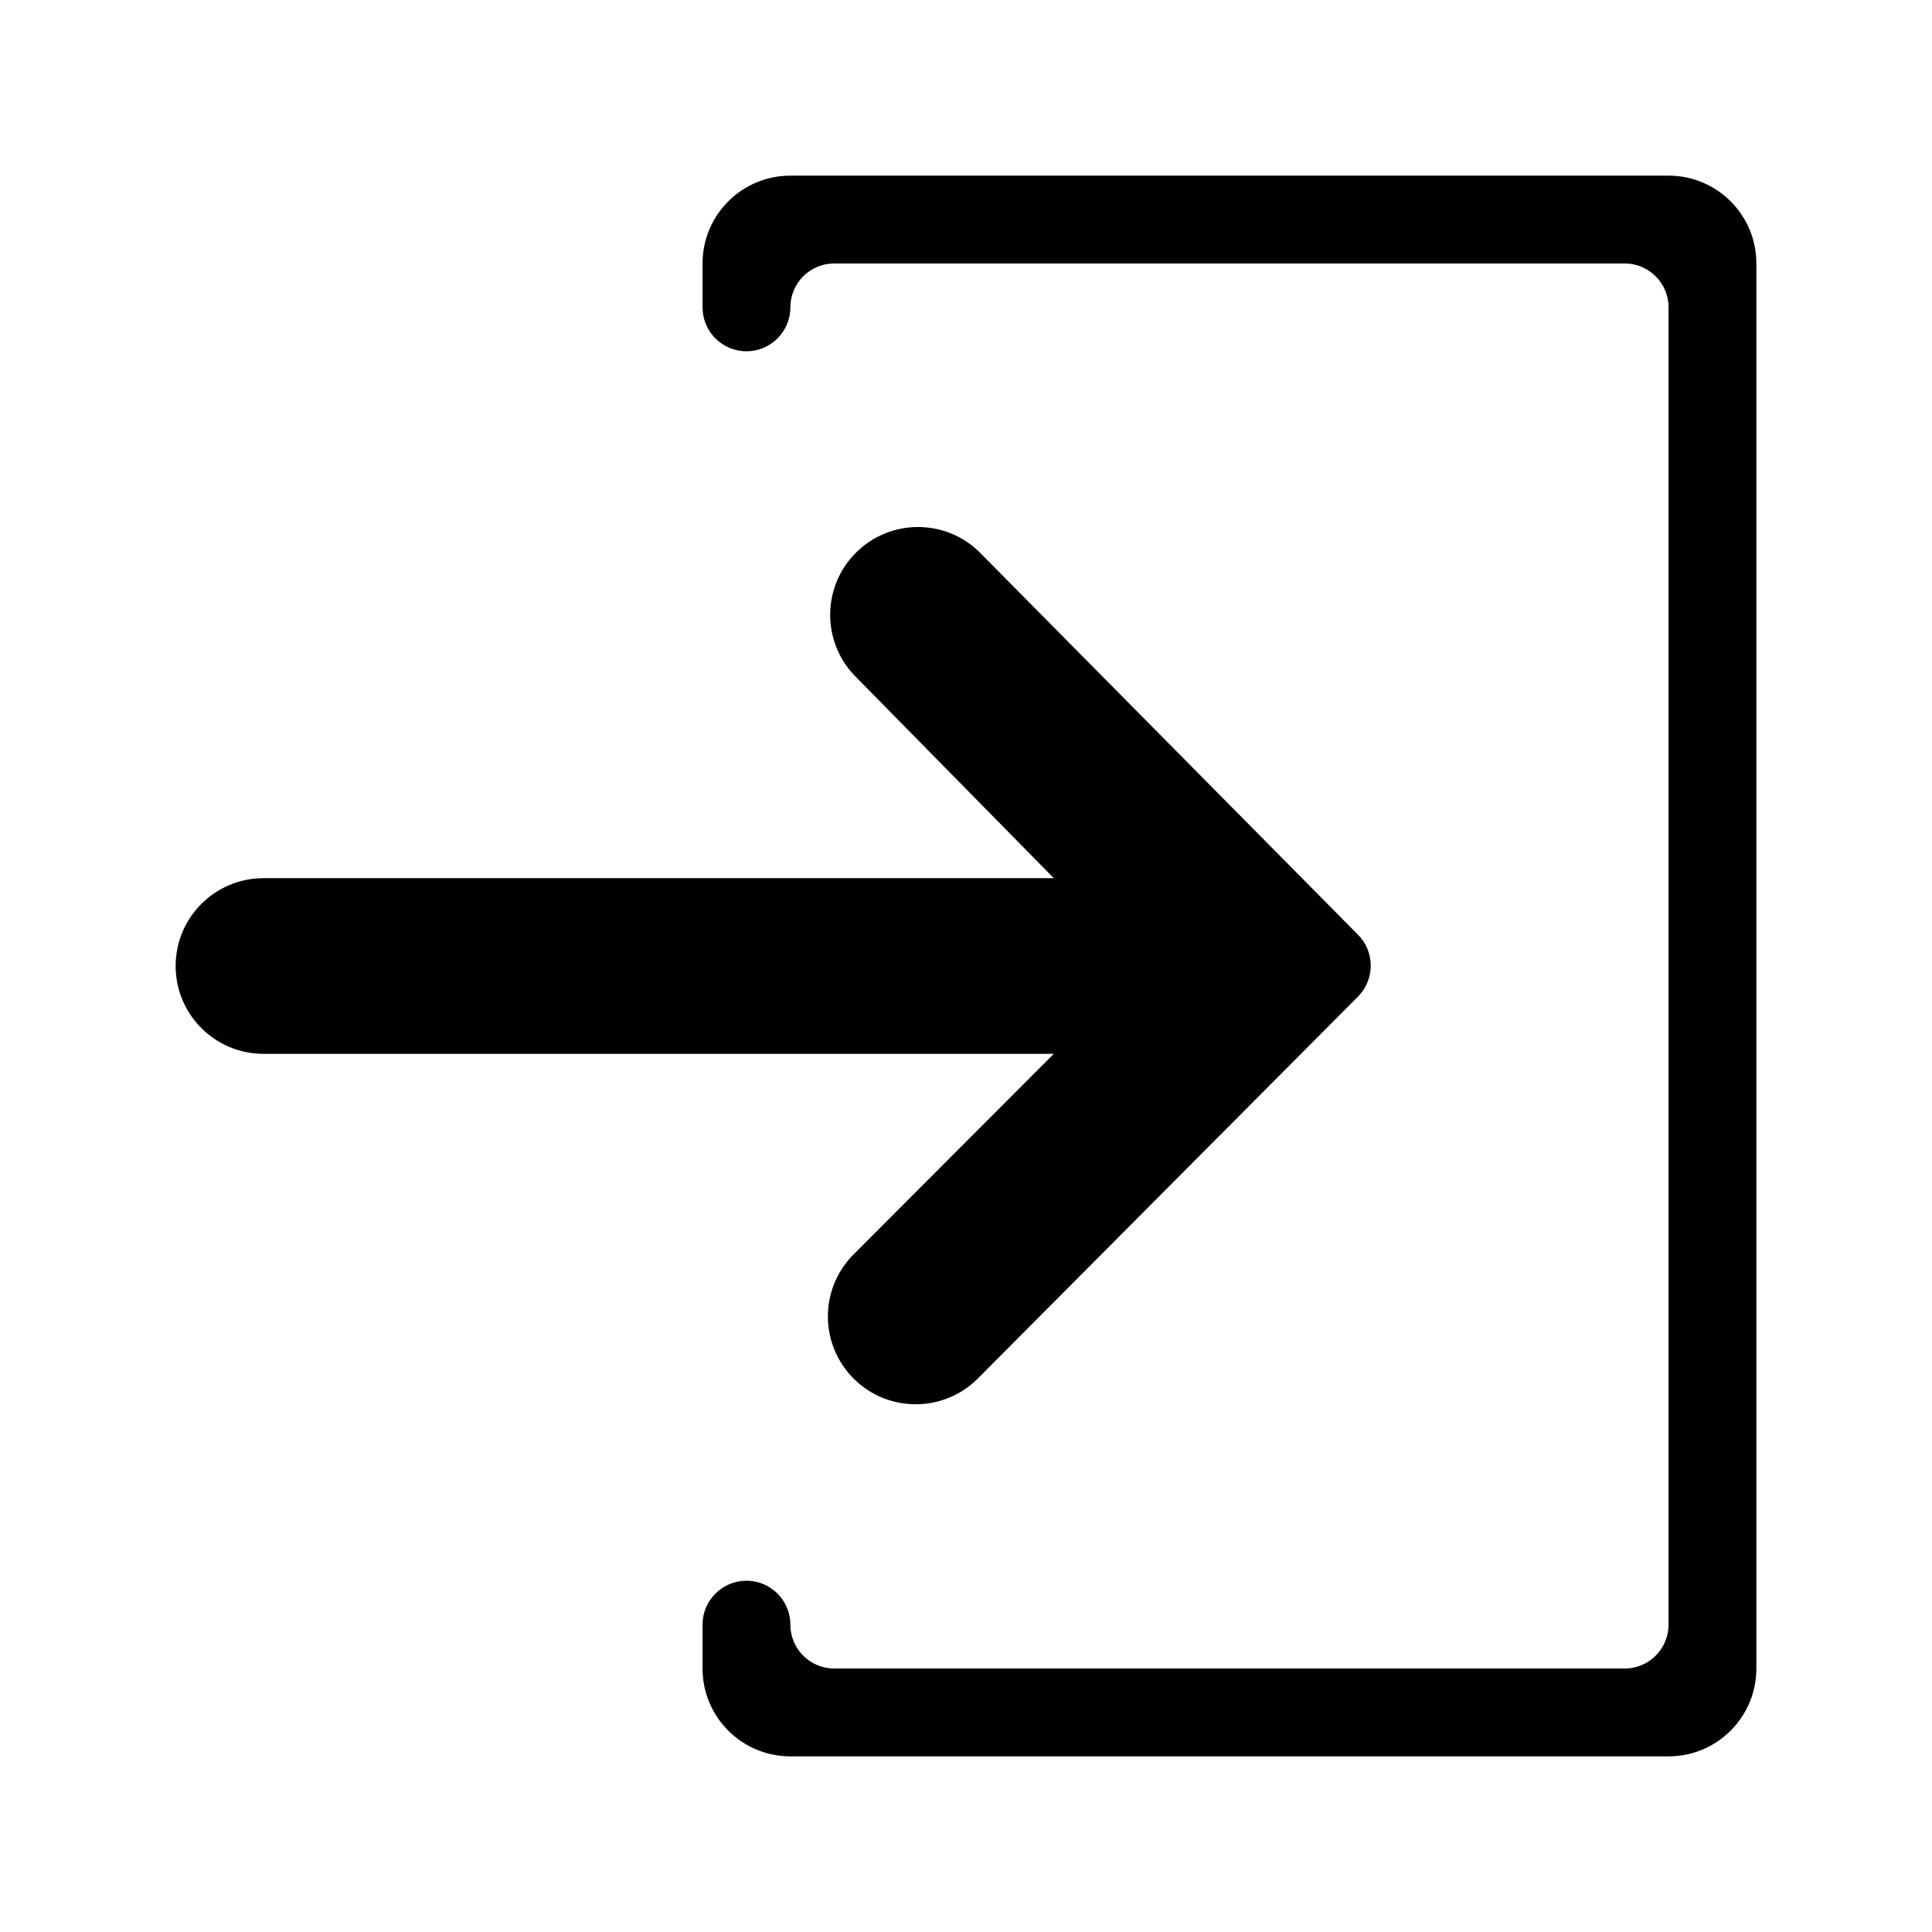
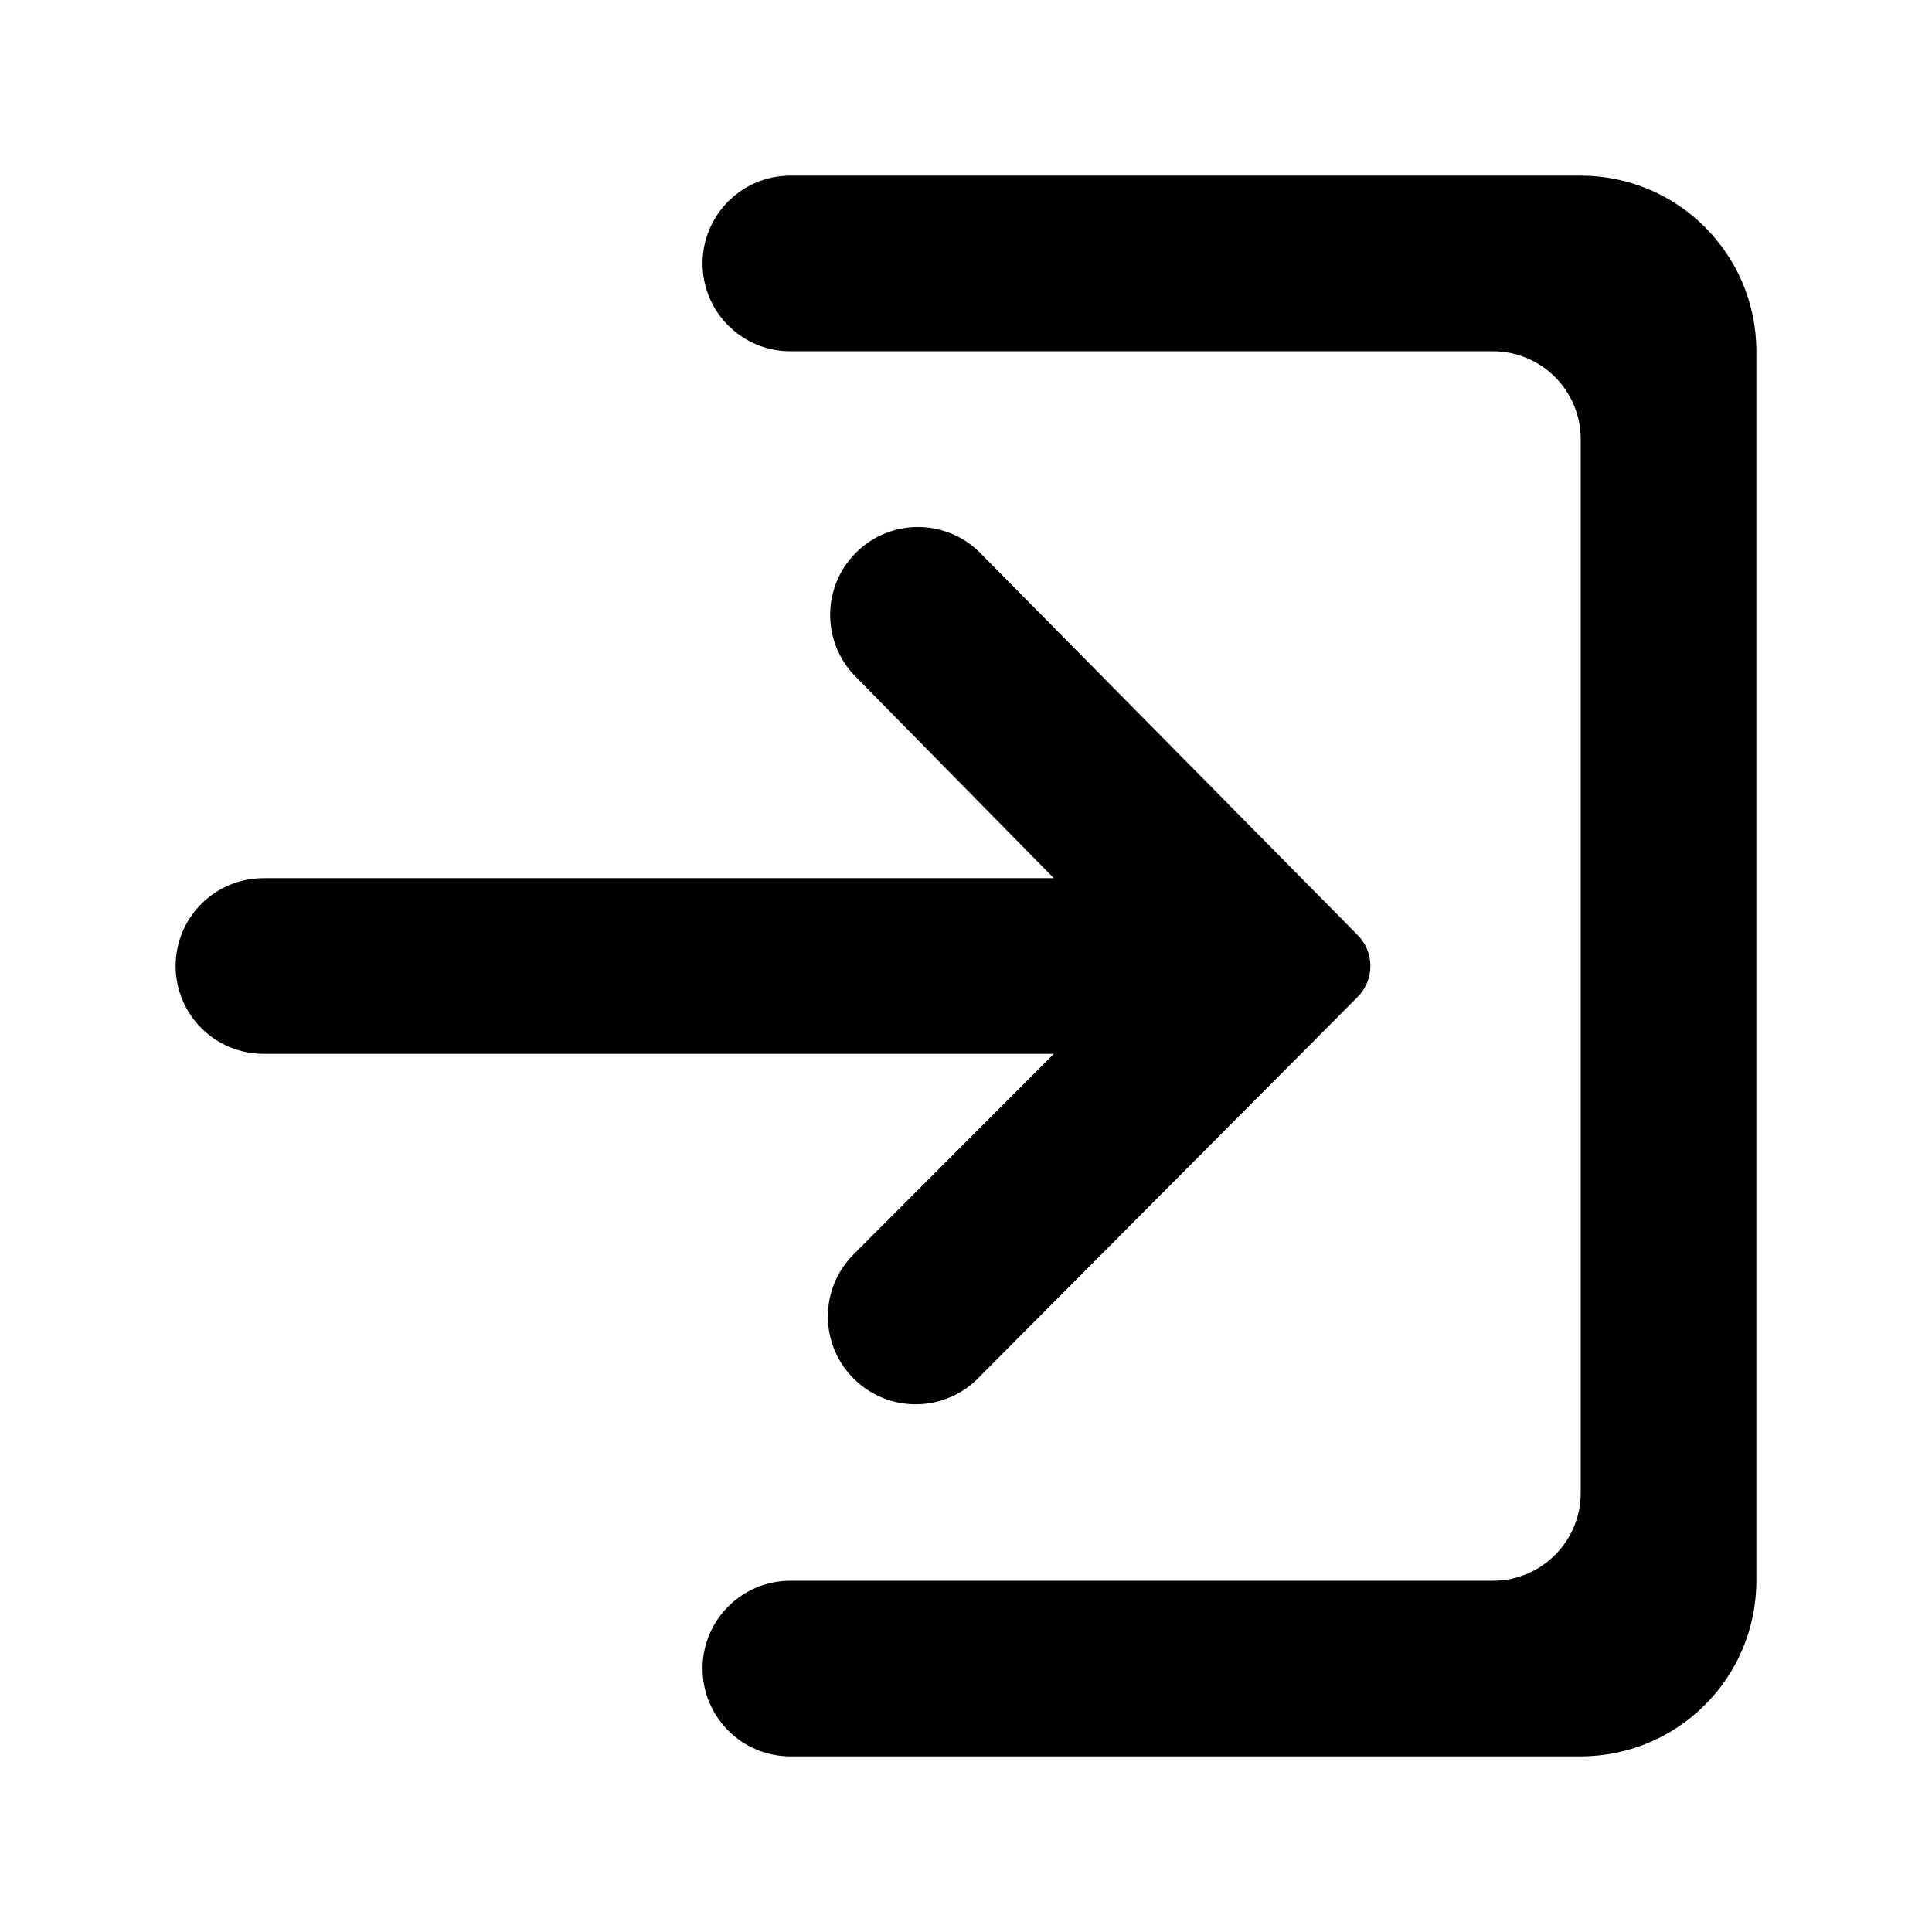
<svg xmlns="http://www.w3.org/2000/svg" id="Layer_1" data-name="Layer 1" width="11" height="11" viewBox="0 0 11 11">
  <g>
-     <path d="M9.5,1h-5a.5.5,0,0,0-.5.5v.25a.25.25,0,0,0,.5,0,.25.25,0,0,1,.25-.25h4.5a.25.25,0,0,1,.25.25v7.5a.25.25,0,0,1-.25.25H4.75a.25.25,0,0,1-.25-.25.25.25,0,0,0-.5,0V9.5a.5.5,0,0,0,.5.5h5a.5.5,0,0,0,.5-.5v-8A.5.5,0,0,0,9.5,1Z" />
-     <path d="M4.854,7.148a.5.5,0,0,0,.707.707L7.729,5.677a.25.25,0,0,0,0-.358L5.574,3.141a.5.5,0,0,0-.707.707L6,5H1.5a.5.5,0,0,0,0,1H6Z" />
+     <path d="M4.854,7.148a.5.5,0,0,0,.707.707L7.729,5.677a.25.25,0,0,0,0-.354l0,0L5.574,3.141a.5.5,0,0,0-.707.707L6,5H1.5a.5.5,0,0,0,0,1H6Z" />
+     <path d="M9,1H4.5a.5.5,0,0,0,0,1h4a.5.5,0,0,1,.5.5v6a.5.5,0,0,1-.5.5h-4a.5.5,0,0,0,0,1H9a1,1,0,0,0,1-1V2A1,1,0,0,0,9,1Z" />
  </g>
</svg>
